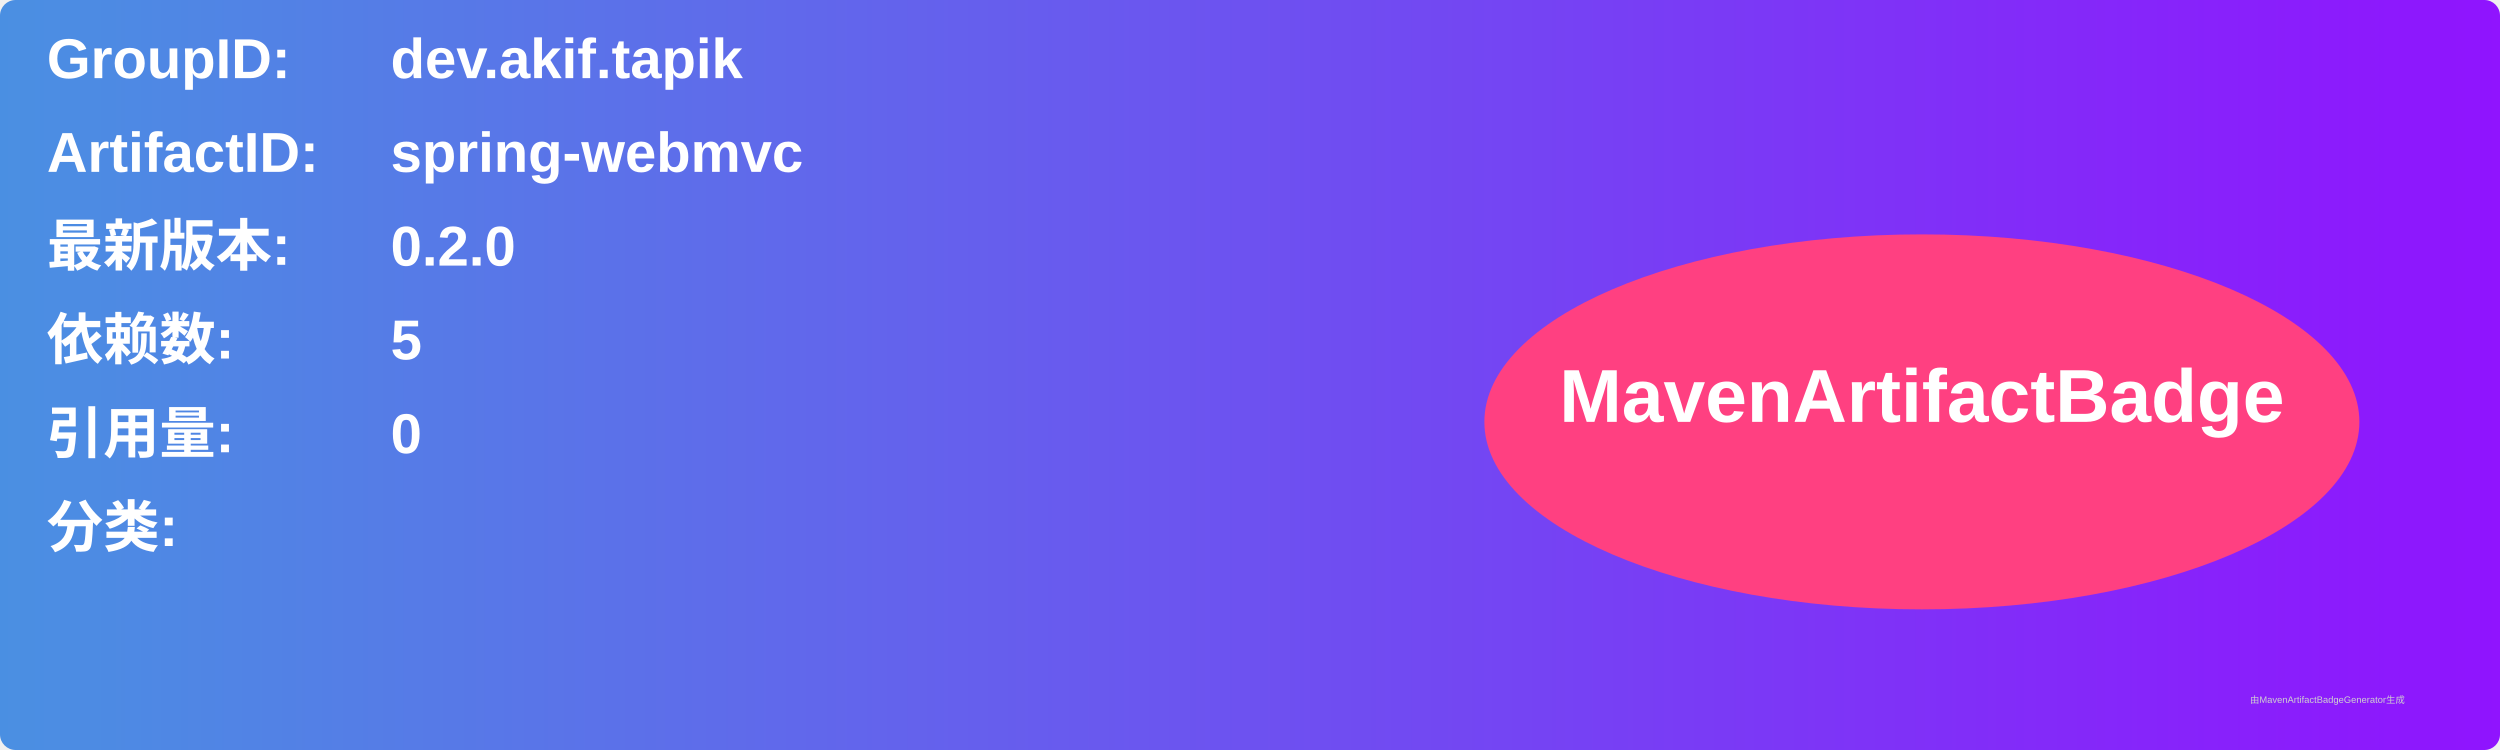
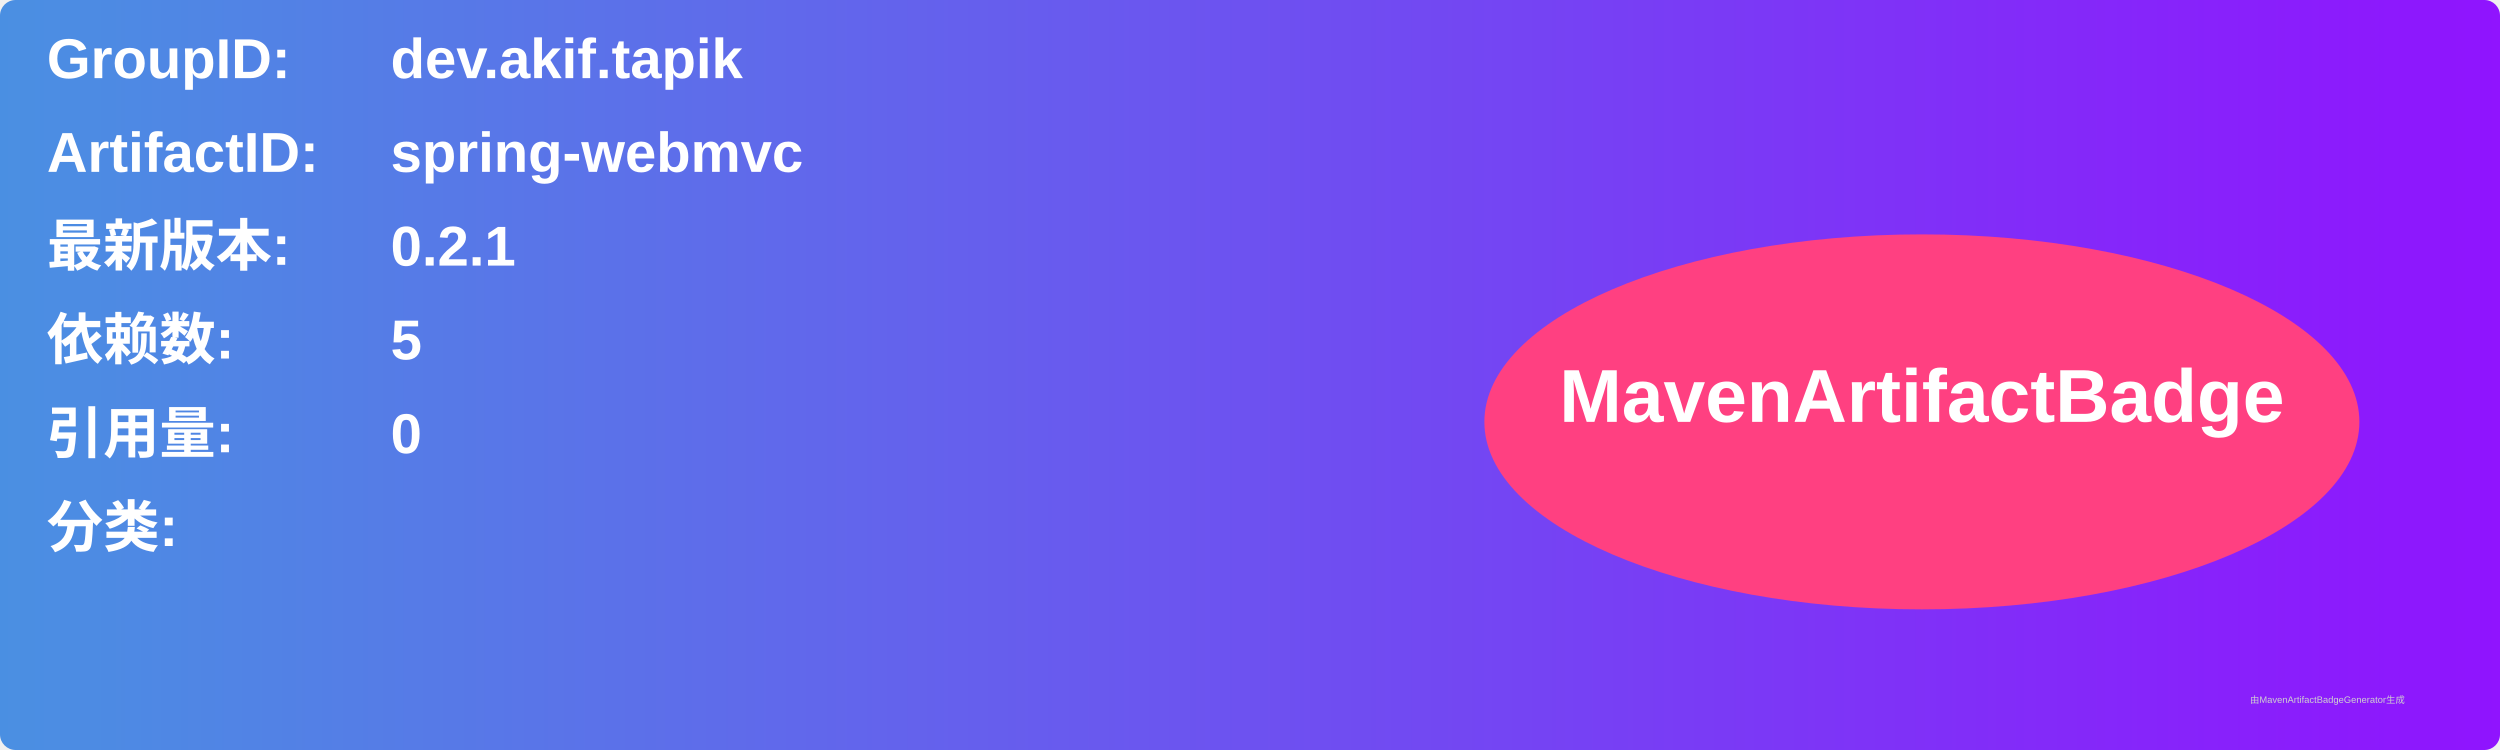
<svg xmlns="http://www.w3.org/2000/svg" width="800" height="240" viewBox="0 0 800 240">
  <linearGradient id="grad" x1="0%" y1="0%" x2="100%" y2="0%">
    <stop offset="0%" stop-color="#4a90e2" />
    <stop offset="100%" stop-color="#9013fe" />
  </linearGradient>
  <rect width="100%" height="100%" rx="5" ry="5" fill="url(#grad)" />
  <g transform="translate(15, 15)">
    <text x="0" y="10" font-family="Arial" font-size="18" fill="white" font-weight="bold" width="260">GroupID:</text>
    <text x="110" y="10" font-family="Arial" font-size="18" fill="white" font-weight="bold" width="460">dev.akif.tapik</text>
    <text x="0" y="40" font-family="Arial" font-size="18" fill="white" font-weight="bold" width="260">ArtifactID:</text>
    <text x="110" y="40" font-family="Arial" font-size="18" fill="white" font-weight="bold" width="460">spring-webmvc</text>
    <text x="0" y="70" font-family="Arial" font-size="18" fill="white" font-weight="bold">最新版本:</text>
    <text x="110" y="70" font-family="Arial" font-size="18" fill="white" font-weight="bold">
-       <tspan font-weight="bold">0.2.0</tspan>
+       <tspan font-weight="bold">0.2.1</tspan>
    </text>
    <text x="0" y="100" font-family="Arial" font-size="18" fill="white" font-weight="bold">依赖数: </text>
    <text x="110" y="100" font-family="Arial" font-size="18" fill="white">
      <tspan font-weight="bold">5</tspan>
    </text>
    <text x="0" y="130" font-family="Arial" font-size="18" fill="white" font-weight="bold">引用量: </text>
    <text x="110" y="130" font-family="Arial" font-size="18" fill="white">
      <tspan font-weight="bold">0</tspan>
    </text>
    <text x="0" y="160" font-family="Arial" font-size="18" fill="white" font-weight="bold">分类:</text>
    <text x="10" y="190" font-family="Arial" font-size="10" fill="white">
      <tspan font-weight="bold" />
    </text>
    <ellipse cx="600" cy="120" rx="140" ry="60" fill="#ff4081" />
    <text x="600" y="120" text-anchor="middle" font-family="Arial" font-size="24" fill="white" font-weight="bold">MavenArtifactBadge</text>
  </g>
  <text x="720" y="225" font-family="Arial" font-size="3" fill="#d0d0d0">由MavenArtifactBadgeGenerator生成</text>
</svg>
